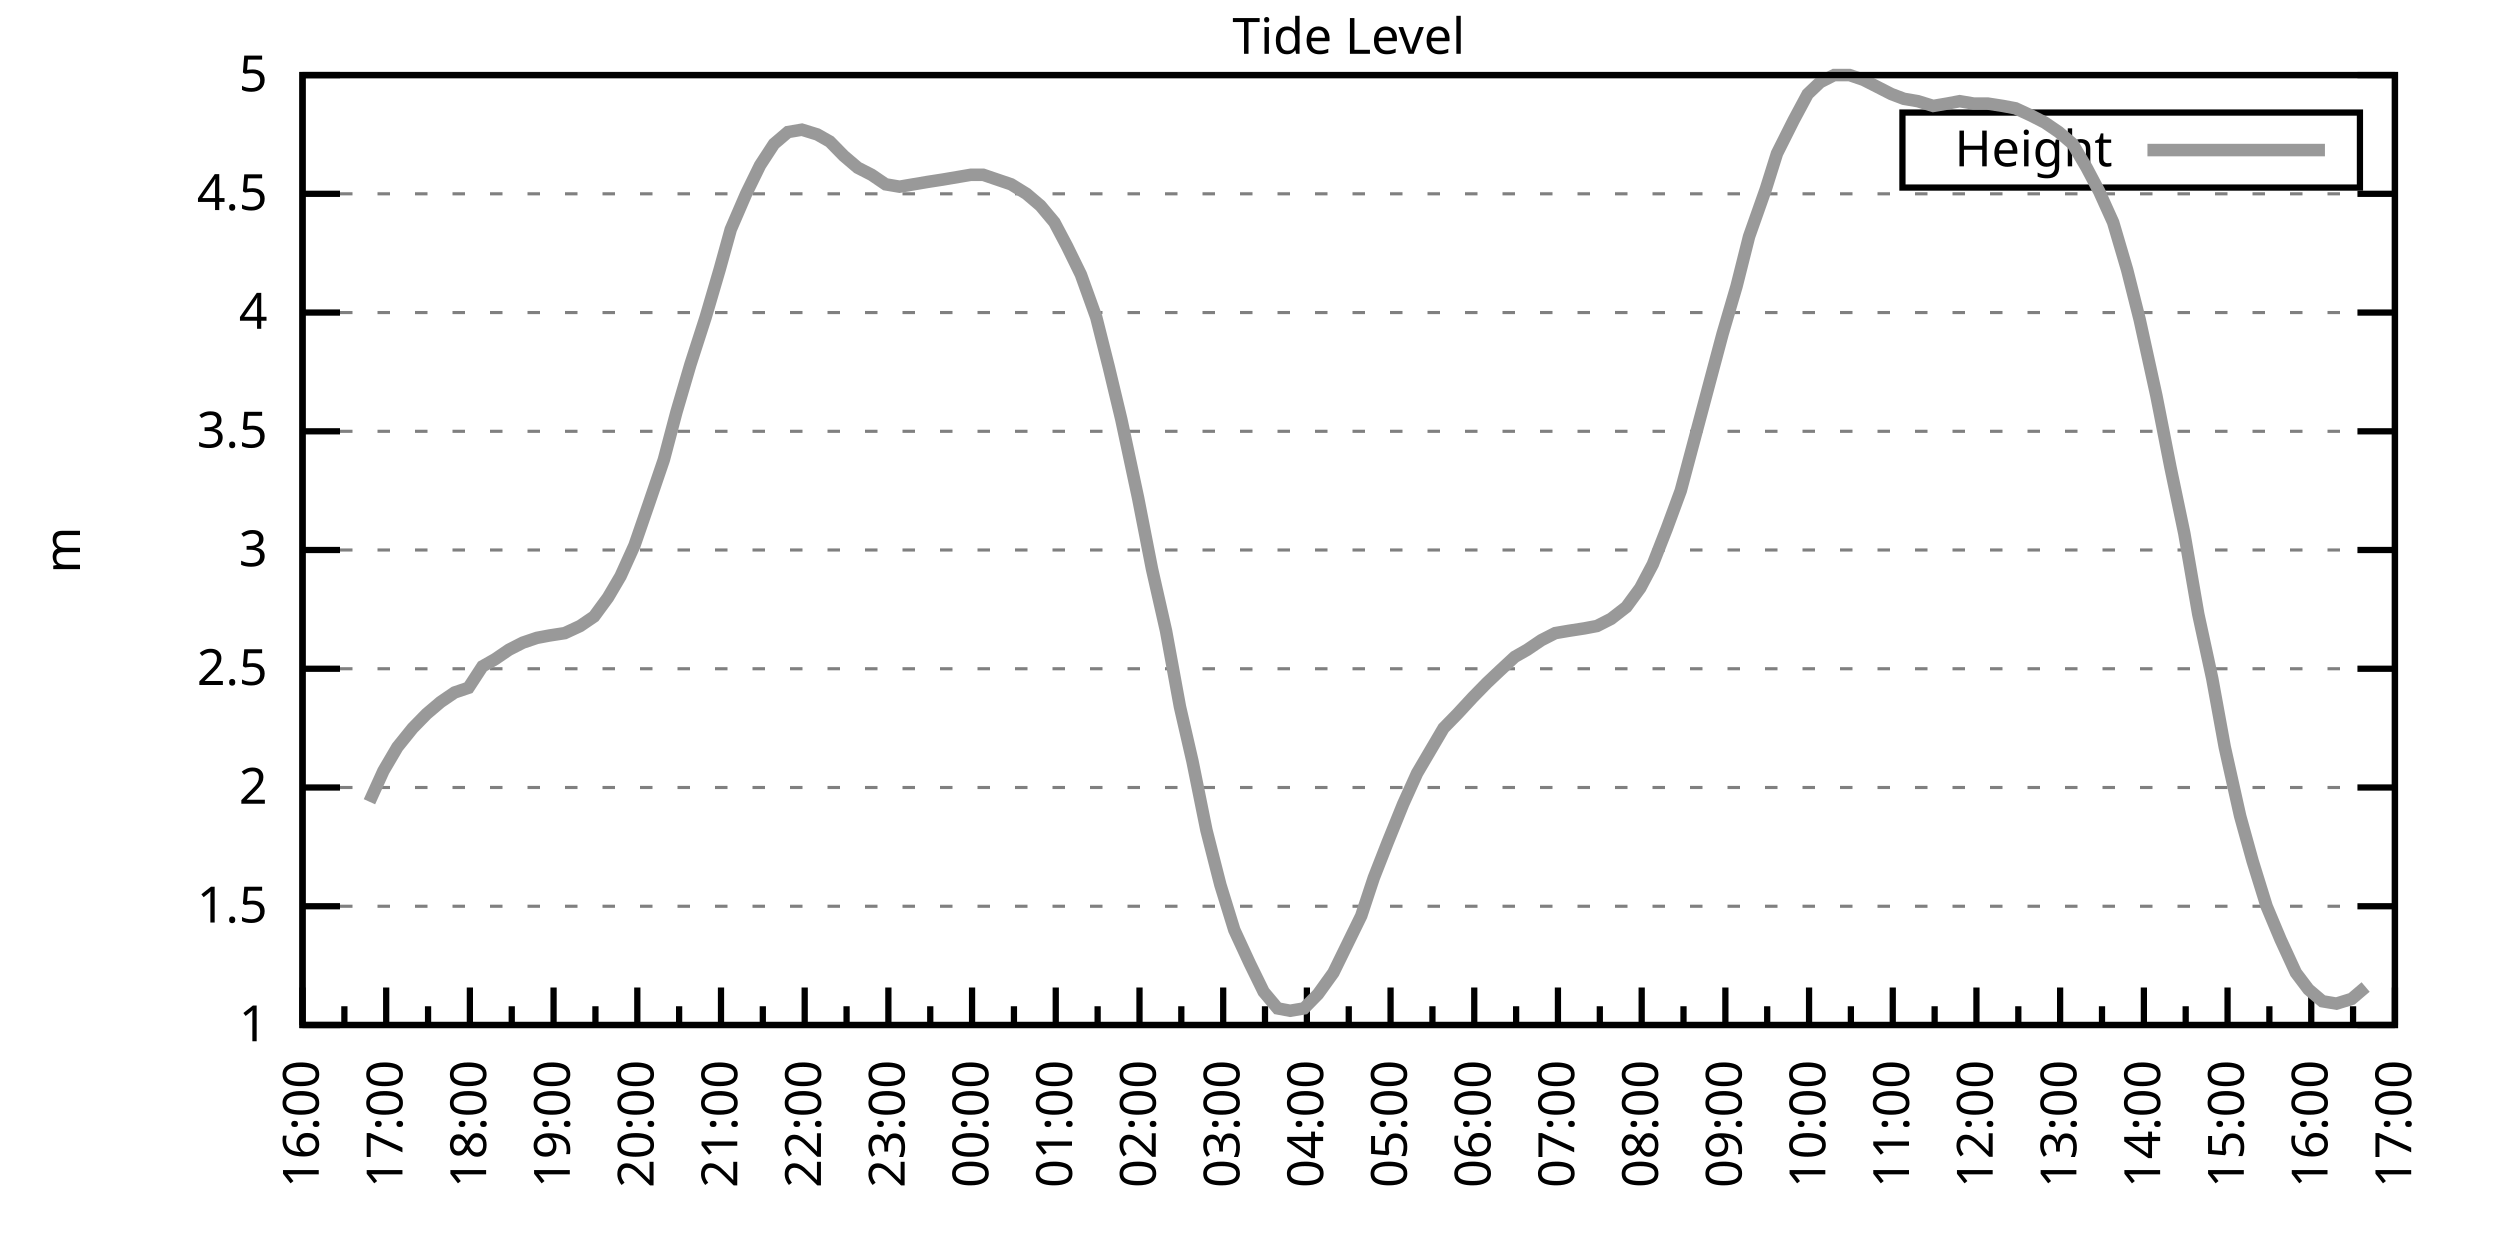
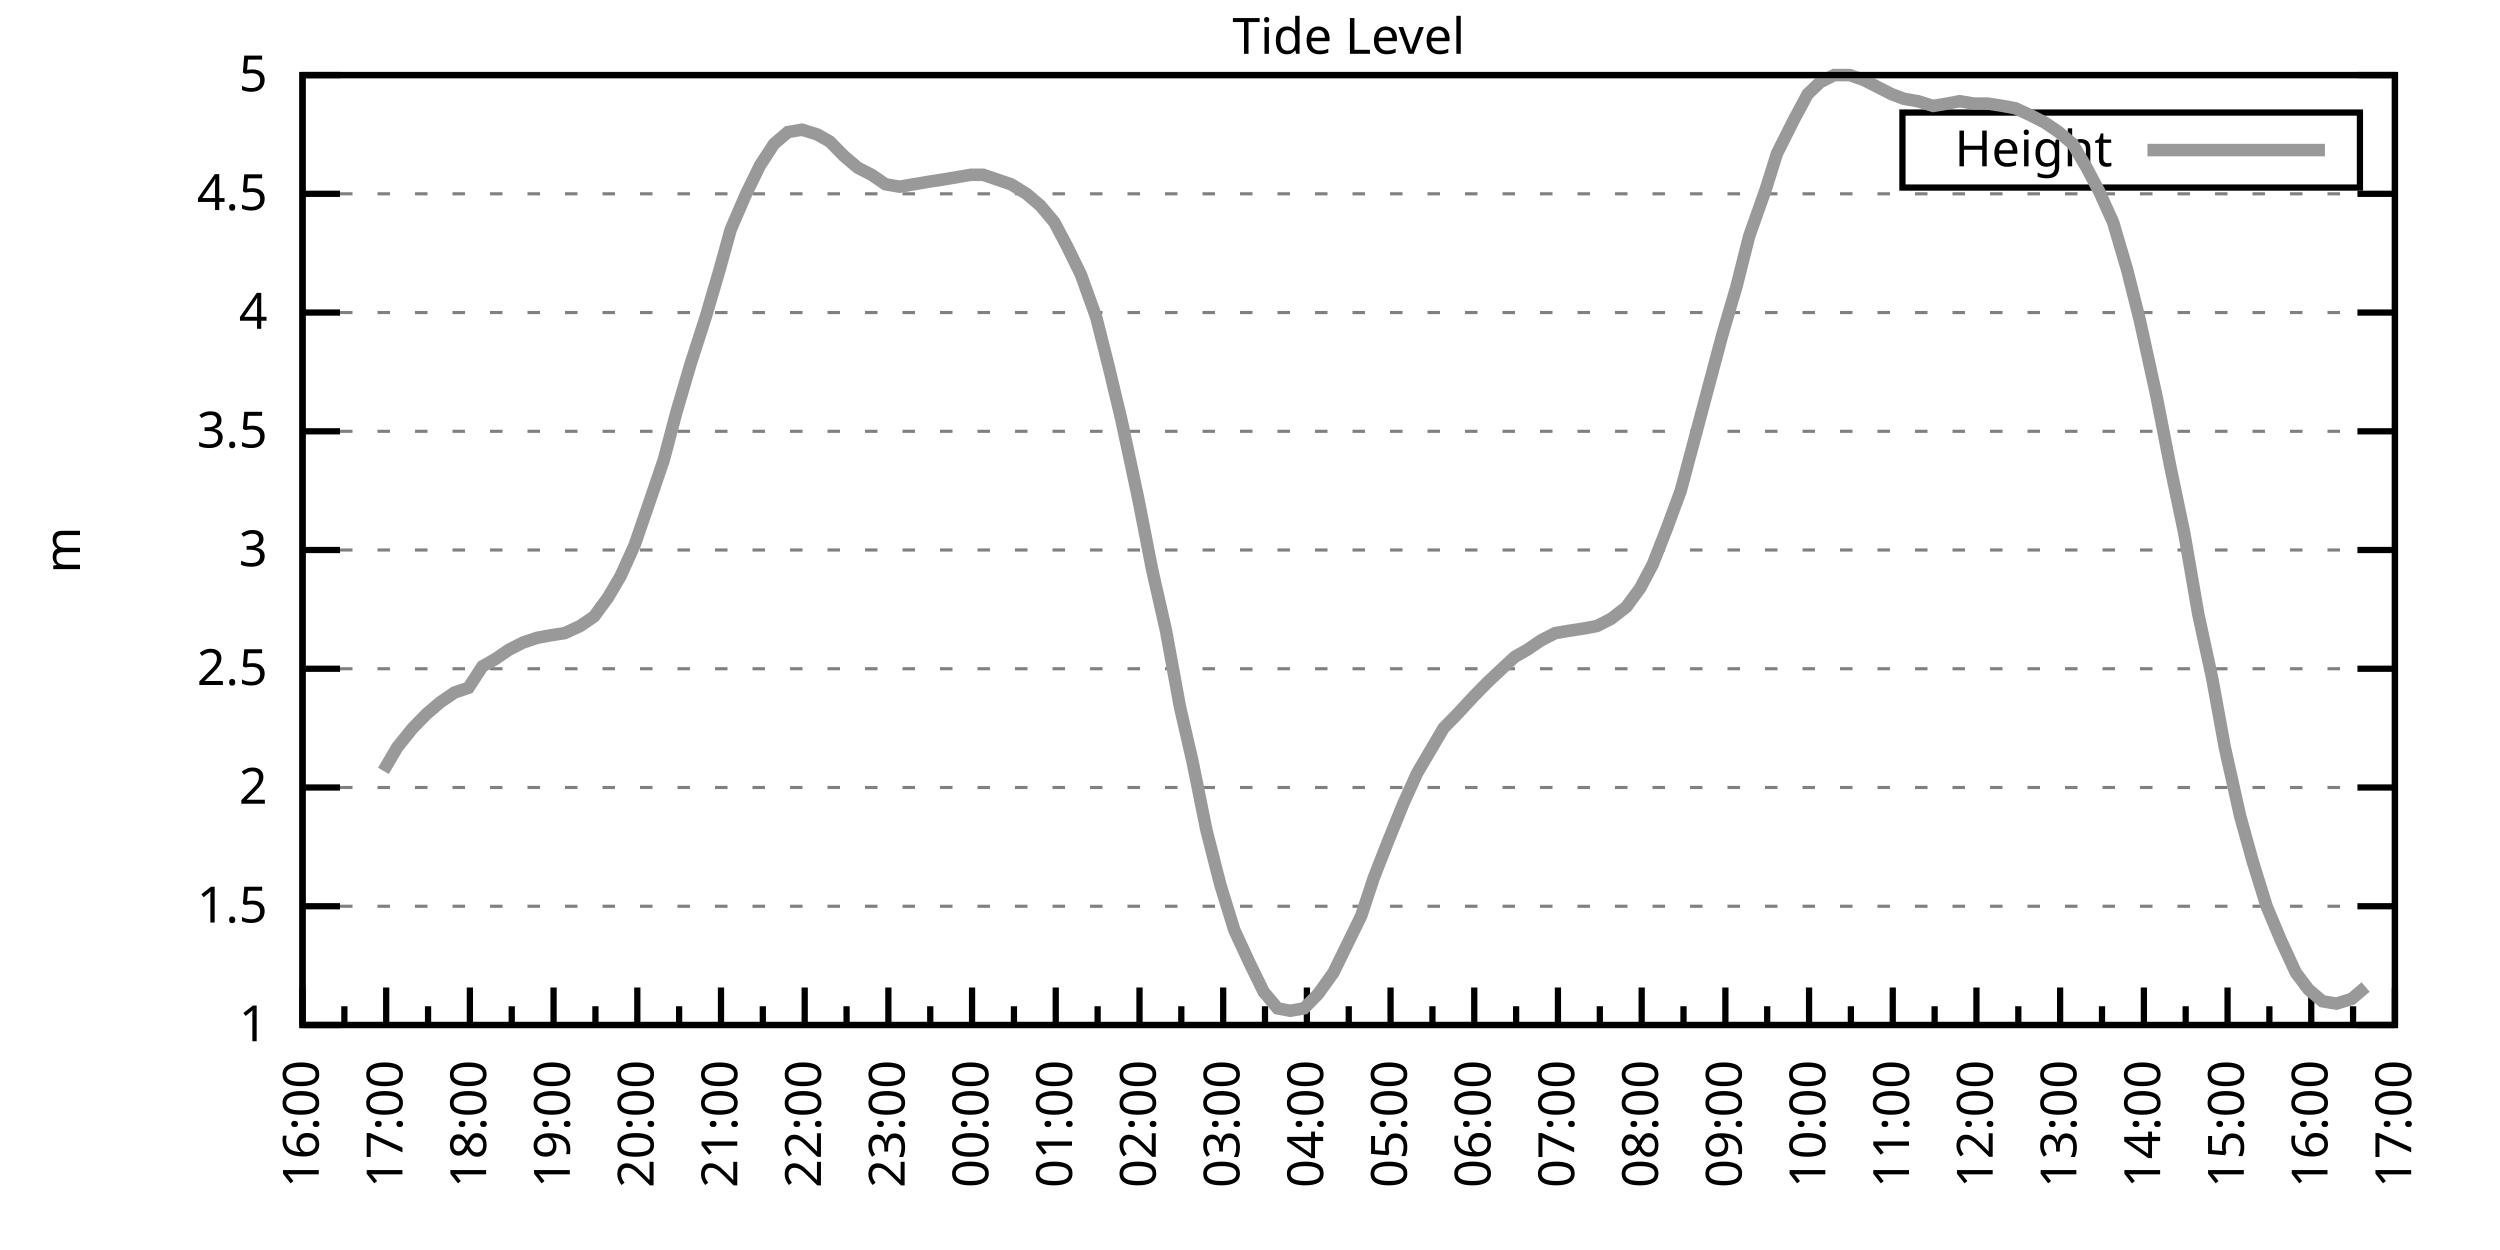
<svg xmlns="http://www.w3.org/2000/svg" xmlns:xlink="http://www.w3.org/1999/xlink" width="400" height="200" viewBox="0 0 400 200">
  <g id="gnuplot_canvas">
    <rect x="0" y="0" width="400" height="200" fill="none" />
    <defs>
      <circle id="gpDot" r="0.5" stroke-width="0.5" stroke="currentColor" />
      <path id="gpPt0" stroke-width="0.333" stroke="currentColor" d="M-1,0 h2 M0,-1 v2" />
      <path id="gpPt1" stroke-width="0.333" stroke="currentColor" d="M-1,-1 L1,1 M1,-1 L-1,1" />
      <path id="gpPt2" stroke-width="0.333" stroke="currentColor" d="M-1,0 L1,0 M0,-1 L0,1 M-1,-1 L1,1 M-1,1 L1,-1" />
      <rect id="gpPt3" stroke-width="0.333" stroke="currentColor" x="-1" y="-1" width="2" height="2" />
      <rect id="gpPt4" stroke-width="0.333" stroke="currentColor" fill="currentColor" x="-1" y="-1" width="2" height="2" />
      <circle id="gpPt5" stroke-width="0.333" stroke="currentColor" cx="0" cy="0" r="1" />
      <use xlink:href="#gpPt5" id="gpPt6" fill="currentColor" stroke="none" />
      <path id="gpPt7" stroke-width="0.333" stroke="currentColor" d="M0,-1.33 L-1.33,0.67 L1.33,0.67 z" />
      <use xlink:href="#gpPt7" id="gpPt8" fill="currentColor" stroke="none" />
      <use xlink:href="#gpPt7" id="gpPt9" stroke="currentColor" transform="rotate(180)" />
      <use xlink:href="#gpPt9" id="gpPt10" fill="currentColor" stroke="none" />
      <use xlink:href="#gpPt3" id="gpPt11" stroke="currentColor" transform="rotate(45)" />
      <use xlink:href="#gpPt11" id="gpPt12" fill="currentColor" stroke="none" />
      <path id="gpPt13" stroke-width="0.333" stroke="currentColor" d="M0,1.330 L1.265,0.411 L0.782,-1.067 L-0.782,-1.076 L-1.265,0.411 z" />
      <use xlink:href="#gpPt13" id="gpPt14" fill="currentColor" stroke="none" />
      <filter id="textbox" filterUnits="objectBoundingBox" x="0" y="0" height="1" width="1">
        <feFlood flood-color="white" flood-opacity="1" result="bgnd" />
        <feComposite in="SourceGraphic" in2="bgnd" operator="atop" />
      </filter>
      <filter id="greybox" filterUnits="objectBoundingBox" x="0" y="0" height="1" width="1">
        <feFlood flood-color="lightgrey" flood-opacity="1" result="grey" />
        <feComposite in="SourceGraphic" in2="grey" operator="atop" />
      </filter>
    </defs>
    <g fill="none" color="white" stroke="currentColor" stroke-width="1.00" stroke-linecap="butt" stroke-linejoin="miter">
</g>
    <g fill="none" color="black" stroke="currentColor" stroke-width="1.00" stroke-linecap="butt" stroke-linejoin="miter">
      <g stroke="none" shape-rendering="crispEdges">
        <polygon fill="rgb(255, 255, 255)" points="48.40,164.00 383.18,164.00 383.18,12.02 48.40,12.02 " />
      </g>
    </g>
    <g fill="none" color="black" stroke="currentColor" stroke-width="1.00" stroke-linecap="butt" stroke-linejoin="miter">
</g>
    <g fill="none" color="black" stroke="black" stroke-width="0.50" stroke-linecap="butt" stroke-linejoin="miter">
</g>
    <g fill="none" color="gray" stroke="currentColor" stroke-width="0.50" stroke-linecap="butt" stroke-linejoin="miter">
      <path stroke="gray" stroke-dasharray="2,4" class="gridline" d="M48.40,164.00 L383.19,164.00  " />
    </g>
    <g fill="none" color="gray" stroke="gray" stroke-width="1.00" stroke-linecap="butt" stroke-linejoin="miter">
</g>
    <g fill="none" color="black" stroke="currentColor" stroke-width="1.00" stroke-linecap="butt" stroke-linejoin="miter">
      <path stroke="black" d="M48.40,164.00 L54.40,164.00 M383.19,164.00 L377.19,164.00  " />
      <g transform="translate(42.80,166.60)" stroke="none" fill="black" font-family="Sans" font-size="8.00" text-anchor="end">
        <text>
          <tspan font-family="Sans"> 1</tspan>
        </text>
      </g>
    </g>
    <g fill="none" color="black" stroke="currentColor" stroke-width="1.00" stroke-linecap="butt" stroke-linejoin="miter">
</g>
    <g fill="none" color="black" stroke="black" stroke-width="0.50" stroke-linecap="butt" stroke-linejoin="miter">
</g>
    <g fill="none" color="gray" stroke="currentColor" stroke-width="0.50" stroke-linecap="butt" stroke-linejoin="miter">
      <path stroke="gray" stroke-dasharray="2,4" class="gridline" d="M48.40,145.00 L383.19,145.00  " />
    </g>
    <g fill="none" color="gray" stroke="gray" stroke-width="1.00" stroke-linecap="butt" stroke-linejoin="miter">
</g>
    <g fill="none" color="black" stroke="currentColor" stroke-width="1.00" stroke-linecap="butt" stroke-linejoin="miter">
      <path stroke="black" d="M48.40,145.00 L54.40,145.00 M383.19,145.00 L377.19,145.00  " />
      <g transform="translate(42.80,147.60)" stroke="none" fill="black" font-family="Sans" font-size="8.00" text-anchor="end">
        <text>
          <tspan font-family="Sans"> 1.5</tspan>
        </text>
      </g>
    </g>
    <g fill="none" color="black" stroke="currentColor" stroke-width="1.00" stroke-linecap="butt" stroke-linejoin="miter">
</g>
    <g fill="none" color="black" stroke="black" stroke-width="0.50" stroke-linecap="butt" stroke-linejoin="miter">
</g>
    <g fill="none" color="gray" stroke="currentColor" stroke-width="0.50" stroke-linecap="butt" stroke-linejoin="miter">
      <path stroke="gray" stroke-dasharray="2,4" class="gridline" d="M48.40,126.00 L383.19,126.00  " />
    </g>
    <g fill="none" color="gray" stroke="gray" stroke-width="1.00" stroke-linecap="butt" stroke-linejoin="miter">
</g>
    <g fill="none" color="black" stroke="currentColor" stroke-width="1.00" stroke-linecap="butt" stroke-linejoin="miter">
      <path stroke="black" d="M48.40,126.00 L54.40,126.00 M383.19,126.00 L377.19,126.00  " />
      <g transform="translate(42.80,128.60)" stroke="none" fill="black" font-family="Sans" font-size="8.00" text-anchor="end">
        <text>
          <tspan font-family="Sans"> 2</tspan>
        </text>
      </g>
    </g>
    <g fill="none" color="black" stroke="currentColor" stroke-width="1.00" stroke-linecap="butt" stroke-linejoin="miter">
</g>
    <g fill="none" color="black" stroke="black" stroke-width="0.50" stroke-linecap="butt" stroke-linejoin="miter">
</g>
    <g fill="none" color="gray" stroke="currentColor" stroke-width="0.50" stroke-linecap="butt" stroke-linejoin="miter">
      <path stroke="gray" stroke-dasharray="2,4" class="gridline" d="M48.40,107.00 L383.19,107.00  " />
    </g>
    <g fill="none" color="gray" stroke="gray" stroke-width="1.00" stroke-linecap="butt" stroke-linejoin="miter">
</g>
    <g fill="none" color="black" stroke="currentColor" stroke-width="1.00" stroke-linecap="butt" stroke-linejoin="miter">
      <path stroke="black" d="M48.40,107.00 L54.40,107.00 M383.19,107.00 L377.19,107.00  " />
      <g transform="translate(42.80,109.60)" stroke="none" fill="black" font-family="Sans" font-size="8.00" text-anchor="end">
        <text>
          <tspan font-family="Sans"> 2.5</tspan>
        </text>
      </g>
    </g>
    <g fill="none" color="black" stroke="currentColor" stroke-width="1.00" stroke-linecap="butt" stroke-linejoin="miter">
</g>
    <g fill="none" color="black" stroke="black" stroke-width="0.50" stroke-linecap="butt" stroke-linejoin="miter">
</g>
    <g fill="none" color="gray" stroke="currentColor" stroke-width="0.50" stroke-linecap="butt" stroke-linejoin="miter">
      <path stroke="gray" stroke-dasharray="2,4" class="gridline" d="M48.40,88.00 L383.19,88.00  " />
    </g>
    <g fill="none" color="gray" stroke="gray" stroke-width="1.00" stroke-linecap="butt" stroke-linejoin="miter">
</g>
    <g fill="none" color="black" stroke="currentColor" stroke-width="1.00" stroke-linecap="butt" stroke-linejoin="miter">
      <path stroke="black" d="M48.40,88.00 L54.40,88.00 M383.19,88.00 L377.19,88.00  " />
      <g transform="translate(42.80,90.60)" stroke="none" fill="black" font-family="Sans" font-size="8.00" text-anchor="end">
        <text>
          <tspan font-family="Sans"> 3</tspan>
        </text>
      </g>
    </g>
    <g fill="none" color="black" stroke="currentColor" stroke-width="1.00" stroke-linecap="butt" stroke-linejoin="miter">
</g>
    <g fill="none" color="black" stroke="black" stroke-width="0.50" stroke-linecap="butt" stroke-linejoin="miter">
</g>
    <g fill="none" color="gray" stroke="currentColor" stroke-width="0.50" stroke-linecap="butt" stroke-linejoin="miter">
      <path stroke="gray" stroke-dasharray="2,4" class="gridline" d="M48.40,69.01 L383.19,69.01  " />
    </g>
    <g fill="none" color="gray" stroke="gray" stroke-width="1.00" stroke-linecap="butt" stroke-linejoin="miter">
</g>
    <g fill="none" color="black" stroke="currentColor" stroke-width="1.00" stroke-linecap="butt" stroke-linejoin="miter">
      <path stroke="black" d="M48.40,69.01 L54.40,69.01 M383.19,69.01 L377.19,69.01  " />
      <g transform="translate(42.80,71.61)" stroke="none" fill="black" font-family="Sans" font-size="8.00" text-anchor="end">
        <text>
          <tspan font-family="Sans"> 3.5</tspan>
        </text>
      </g>
    </g>
    <g fill="none" color="black" stroke="currentColor" stroke-width="1.00" stroke-linecap="butt" stroke-linejoin="miter">
</g>
    <g fill="none" color="black" stroke="black" stroke-width="0.50" stroke-linecap="butt" stroke-linejoin="miter">
</g>
    <g fill="none" color="gray" stroke="currentColor" stroke-width="0.50" stroke-linecap="butt" stroke-linejoin="miter">
      <path stroke="gray" stroke-dasharray="2,4" class="gridline" d="M48.40,50.01 L383.19,50.01  " />
    </g>
    <g fill="none" color="gray" stroke="gray" stroke-width="1.00" stroke-linecap="butt" stroke-linejoin="miter">
</g>
    <g fill="none" color="black" stroke="currentColor" stroke-width="1.00" stroke-linecap="butt" stroke-linejoin="miter">
      <path stroke="black" d="M48.40,50.01 L54.40,50.01 M383.19,50.01 L377.19,50.01  " />
      <g transform="translate(42.80,52.61)" stroke="none" fill="black" font-family="Sans" font-size="8.00" text-anchor="end">
        <text>
          <tspan font-family="Sans"> 4</tspan>
        </text>
      </g>
    </g>
    <g fill="none" color="black" stroke="currentColor" stroke-width="1.00" stroke-linecap="butt" stroke-linejoin="miter">
</g>
    <g fill="none" color="black" stroke="black" stroke-width="0.50" stroke-linecap="butt" stroke-linejoin="miter">
</g>
    <g fill="none" color="gray" stroke="currentColor" stroke-width="0.50" stroke-linecap="butt" stroke-linejoin="miter">
      <path stroke="gray" stroke-dasharray="2,4" class="gridline" d="M48.40,31.01 L383.19,31.01  " />
    </g>
    <g fill="none" color="gray" stroke="gray" stroke-width="1.00" stroke-linecap="butt" stroke-linejoin="miter">
</g>
    <g fill="none" color="black" stroke="currentColor" stroke-width="1.00" stroke-linecap="butt" stroke-linejoin="miter">
      <path stroke="black" d="M48.40,31.01 L54.40,31.01 M383.19,31.01 L377.19,31.01  " />
      <g transform="translate(42.80,33.61)" stroke="none" fill="black" font-family="Sans" font-size="8.00" text-anchor="end">
        <text>
          <tspan font-family="Sans"> 4.5</tspan>
        </text>
      </g>
    </g>
    <g fill="none" color="black" stroke="currentColor" stroke-width="1.00" stroke-linecap="butt" stroke-linejoin="miter">
</g>
    <g fill="none" color="black" stroke="black" stroke-width="0.50" stroke-linecap="butt" stroke-linejoin="miter">
</g>
    <g fill="none" color="gray" stroke="currentColor" stroke-width="0.50" stroke-linecap="butt" stroke-linejoin="miter">
      <path stroke="gray" stroke-dasharray="2,4" class="gridline" d="M48.40,12.01 L383.19,12.01  " />
    </g>
    <g fill="none" color="gray" stroke="gray" stroke-width="1.00" stroke-linecap="butt" stroke-linejoin="miter">
</g>
    <g fill="none" color="black" stroke="currentColor" stroke-width="1.00" stroke-linecap="butt" stroke-linejoin="miter">
      <path stroke="black" d="M48.40,12.01 L54.40,12.01 M383.19,12.01 L377.19,12.01  " />
      <g transform="translate(42.80,14.61)" stroke="none" fill="black" font-family="Sans" font-size="8.00" text-anchor="end">
        <text>
          <tspan font-family="Sans"> 5</tspan>
        </text>
      </g>
    </g>
    <g fill="none" color="black" stroke="currentColor" stroke-width="1.00" stroke-linecap="butt" stroke-linejoin="miter">
      <path stroke="black" d="M48.40,164.00 L48.40,158.00  " />
      <g transform="translate(51.00,169.60) rotate(270)" stroke="none" fill="black" font-family="Sans" font-size="8.00" text-anchor="end">
        <text>
          <tspan font-family="Sans">16:00</tspan>
        </text>
      </g>
    </g>
    <g fill="none" color="black" stroke="currentColor" stroke-width="1.00" stroke-linecap="butt" stroke-linejoin="miter">
      <path stroke="black" d="M55.10,164.00 L55.10,161.00 M61.79,164.00 L61.79,158.00  " />
      <g transform="translate(64.39,169.60) rotate(270)" stroke="none" fill="black" font-family="Sans" font-size="8.00" text-anchor="end">
        <text>
          <tspan font-family="Sans">17:00</tspan>
        </text>
      </g>
    </g>
    <g fill="none" color="black" stroke="currentColor" stroke-width="1.00" stroke-linecap="butt" stroke-linejoin="miter">
      <path stroke="black" d="M68.49,164.00 L68.49,161.00 M75.18,164.00 L75.18,158.00  " />
      <g transform="translate(77.78,169.60) rotate(270)" stroke="none" fill="black" font-family="Sans" font-size="8.00" text-anchor="end">
        <text>
          <tspan font-family="Sans">18:00</tspan>
        </text>
      </g>
    </g>
    <g fill="none" color="black" stroke="currentColor" stroke-width="1.00" stroke-linecap="butt" stroke-linejoin="miter">
      <path stroke="black" d="M81.88,164.00 L81.88,161.00 M88.57,164.00 L88.57,158.00  " />
      <g transform="translate(91.17,169.60) rotate(270)" stroke="none" fill="black" font-family="Sans" font-size="8.00" text-anchor="end">
        <text>
          <tspan font-family="Sans">19:00</tspan>
        </text>
      </g>
    </g>
    <g fill="none" color="black" stroke="currentColor" stroke-width="1.00" stroke-linecap="butt" stroke-linejoin="miter">
      <path stroke="black" d="M95.27,164.00 L95.27,161.00 M101.97,164.00 L101.97,158.00  " />
      <g transform="translate(104.57,169.60) rotate(270)" stroke="none" fill="black" font-family="Sans" font-size="8.00" text-anchor="end">
        <text>
          <tspan font-family="Sans">20:00</tspan>
        </text>
      </g>
    </g>
    <g fill="none" color="black" stroke="currentColor" stroke-width="1.00" stroke-linecap="butt" stroke-linejoin="miter">
      <path stroke="black" d="M108.66,164.00 L108.66,161.00 M115.36,164.00 L115.36,158.00  " />
      <g transform="translate(117.96,169.60) rotate(270)" stroke="none" fill="black" font-family="Sans" font-size="8.00" text-anchor="end">
        <text>
          <tspan font-family="Sans">21:00</tspan>
        </text>
      </g>
    </g>
    <g fill="none" color="black" stroke="currentColor" stroke-width="1.00" stroke-linecap="butt" stroke-linejoin="miter">
      <path stroke="black" d="M122.05,164.00 L122.05,161.00 M128.75,164.00 L128.75,158.00  " />
      <g transform="translate(131.35,169.60) rotate(270)" stroke="none" fill="black" font-family="Sans" font-size="8.00" text-anchor="end">
        <text>
          <tspan font-family="Sans">22:00</tspan>
        </text>
      </g>
    </g>
    <g fill="none" color="black" stroke="currentColor" stroke-width="1.00" stroke-linecap="butt" stroke-linejoin="miter">
      <path stroke="black" d="M135.45,164.00 L135.45,161.00 M142.14,164.00 L142.14,158.00  " />
      <g transform="translate(144.74,169.60) rotate(270)" stroke="none" fill="black" font-family="Sans" font-size="8.00" text-anchor="end">
        <text>
          <tspan font-family="Sans">23:00</tspan>
        </text>
      </g>
    </g>
    <g fill="none" color="black" stroke="currentColor" stroke-width="1.00" stroke-linecap="butt" stroke-linejoin="miter">
      <path stroke="black" d="M148.84,164.00 L148.84,161.00 M155.53,164.00 L155.53,158.00  " />
      <g transform="translate(158.13,169.60) rotate(270)" stroke="none" fill="black" font-family="Sans" font-size="8.00" text-anchor="end">
        <text>
          <tspan font-family="Sans">00:00</tspan>
        </text>
      </g>
    </g>
    <g fill="none" color="black" stroke="currentColor" stroke-width="1.00" stroke-linecap="butt" stroke-linejoin="miter">
      <path stroke="black" d="M162.23,164.00 L162.23,161.00 M168.92,164.00 L168.92,158.00  " />
      <g transform="translate(171.52,169.60) rotate(270)" stroke="none" fill="black" font-family="Sans" font-size="8.00" text-anchor="end">
        <text>
          <tspan font-family="Sans">01:00</tspan>
        </text>
      </g>
    </g>
    <g fill="none" color="black" stroke="currentColor" stroke-width="1.00" stroke-linecap="butt" stroke-linejoin="miter">
      <path stroke="black" d="M175.62,164.00 L175.62,161.00 M182.32,164.00 L182.32,158.00  " />
      <g transform="translate(184.92,169.60) rotate(270)" stroke="none" fill="black" font-family="Sans" font-size="8.00" text-anchor="end">
        <text>
          <tspan font-family="Sans">02:00</tspan>
        </text>
      </g>
    </g>
    <g fill="none" color="black" stroke="currentColor" stroke-width="1.00" stroke-linecap="butt" stroke-linejoin="miter">
      <path stroke="black" d="M189.01,164.00 L189.01,161.00 M195.71,164.00 L195.71,158.00  " />
      <g transform="translate(198.31,169.60) rotate(270)" stroke="none" fill="black" font-family="Sans" font-size="8.00" text-anchor="end">
        <text>
          <tspan font-family="Sans">03:00</tspan>
        </text>
      </g>
    </g>
    <g fill="none" color="black" stroke="currentColor" stroke-width="1.00" stroke-linecap="butt" stroke-linejoin="miter">
      <path stroke="black" d="M202.40,164.00 L202.40,161.00 M209.10,164.00 L209.10,158.00  " />
      <g transform="translate(211.70,169.60) rotate(270)" stroke="none" fill="black" font-family="Sans" font-size="8.00" text-anchor="end">
        <text>
          <tspan font-family="Sans">04:00</tspan>
        </text>
      </g>
    </g>
    <g fill="none" color="black" stroke="currentColor" stroke-width="1.00" stroke-linecap="butt" stroke-linejoin="miter">
      <path stroke="black" d="M215.80,164.00 L215.80,161.00 M222.49,164.00 L222.49,158.00  " />
      <g transform="translate(225.09,169.60) rotate(270)" stroke="none" fill="black" font-family="Sans" font-size="8.00" text-anchor="end">
        <text>
          <tspan font-family="Sans">05:00</tspan>
        </text>
      </g>
    </g>
    <g fill="none" color="black" stroke="currentColor" stroke-width="1.00" stroke-linecap="butt" stroke-linejoin="miter">
      <path stroke="black" d="M229.19,164.00 L229.19,161.00 M235.88,164.00 L235.88,158.00  " />
      <g transform="translate(238.48,169.60) rotate(270)" stroke="none" fill="black" font-family="Sans" font-size="8.00" text-anchor="end">
        <text>
          <tspan font-family="Sans">06:00</tspan>
        </text>
      </g>
    </g>
    <g fill="none" color="black" stroke="currentColor" stroke-width="1.00" stroke-linecap="butt" stroke-linejoin="miter">
      <path stroke="black" d="M242.58,164.00 L242.58,161.00 M249.27,164.00 L249.27,158.00  " />
      <g transform="translate(251.87,169.60) rotate(270)" stroke="none" fill="black" font-family="Sans" font-size="8.00" text-anchor="end">
        <text>
          <tspan font-family="Sans">07:00</tspan>
        </text>
      </g>
    </g>
    <g fill="none" color="black" stroke="currentColor" stroke-width="1.00" stroke-linecap="butt" stroke-linejoin="miter">
      <path stroke="black" d="M255.97,164.00 L255.97,161.00 M262.67,164.00 L262.67,158.00  " />
      <g transform="translate(265.27,169.60) rotate(270)" stroke="none" fill="black" font-family="Sans" font-size="8.00" text-anchor="end">
        <text>
          <tspan font-family="Sans">08:00</tspan>
        </text>
      </g>
    </g>
    <g fill="none" color="black" stroke="currentColor" stroke-width="1.00" stroke-linecap="butt" stroke-linejoin="miter">
      <path stroke="black" d="M269.36,164.00 L269.36,161.00 M276.06,164.00 L276.06,158.00  " />
      <g transform="translate(278.66,169.60) rotate(270)" stroke="none" fill="black" font-family="Sans" font-size="8.00" text-anchor="end">
        <text>
          <tspan font-family="Sans">09:00</tspan>
        </text>
      </g>
    </g>
    <g fill="none" color="black" stroke="currentColor" stroke-width="1.00" stroke-linecap="butt" stroke-linejoin="miter">
      <path stroke="black" d="M282.75,164.00 L282.75,161.00 M289.45,164.00 L289.45,158.00  " />
      <g transform="translate(292.05,169.60) rotate(270)" stroke="none" fill="black" font-family="Sans" font-size="8.00" text-anchor="end">
        <text>
          <tspan font-family="Sans">10:00</tspan>
        </text>
      </g>
    </g>
    <g fill="none" color="black" stroke="currentColor" stroke-width="1.00" stroke-linecap="butt" stroke-linejoin="miter">
      <path stroke="black" d="M296.14,164.00 L296.14,161.00 M302.84,164.00 L302.84,158.00  " />
      <g transform="translate(305.44,169.60) rotate(270)" stroke="none" fill="black" font-family="Sans" font-size="8.00" text-anchor="end">
        <text>
          <tspan font-family="Sans">11:00</tspan>
        </text>
      </g>
    </g>
    <g fill="none" color="black" stroke="currentColor" stroke-width="1.00" stroke-linecap="butt" stroke-linejoin="miter">
      <path stroke="black" d="M309.54,164.00 L309.54,161.00 M316.23,164.00 L316.23,158.00  " />
      <g transform="translate(318.83,169.60) rotate(270)" stroke="none" fill="black" font-family="Sans" font-size="8.00" text-anchor="end">
        <text>
          <tspan font-family="Sans">12:00</tspan>
        </text>
      </g>
    </g>
    <g fill="none" color="black" stroke="currentColor" stroke-width="1.00" stroke-linecap="butt" stroke-linejoin="miter">
      <path stroke="black" d="M322.93,164.00 L322.93,161.00 M329.62,164.00 L329.62,158.00  " />
      <g transform="translate(332.22,169.60) rotate(270)" stroke="none" fill="black" font-family="Sans" font-size="8.00" text-anchor="end">
        <text>
          <tspan font-family="Sans">13:00</tspan>
        </text>
      </g>
    </g>
    <g fill="none" color="black" stroke="currentColor" stroke-width="1.00" stroke-linecap="butt" stroke-linejoin="miter">
      <path stroke="black" d="M336.32,164.00 L336.32,161.00 M343.02,164.00 L343.02,158.00  " />
      <g transform="translate(345.62,169.60) rotate(270)" stroke="none" fill="black" font-family="Sans" font-size="8.00" text-anchor="end">
        <text>
          <tspan font-family="Sans">14:00</tspan>
        </text>
      </g>
    </g>
    <g fill="none" color="black" stroke="currentColor" stroke-width="1.00" stroke-linecap="butt" stroke-linejoin="miter">
      <path stroke="black" d="M349.71,164.00 L349.71,161.00 M356.41,164.00 L356.41,158.00  " />
      <g transform="translate(359.01,169.60) rotate(270)" stroke="none" fill="black" font-family="Sans" font-size="8.00" text-anchor="end">
        <text>
          <tspan font-family="Sans">15:00</tspan>
        </text>
      </g>
    </g>
    <g fill="none" color="black" stroke="currentColor" stroke-width="1.00" stroke-linecap="butt" stroke-linejoin="miter">
      <path stroke="black" d="M363.10,164.00 L363.10,161.00 M369.80,164.00 L369.80,158.00  " />
      <g transform="translate(372.40,169.60) rotate(270)" stroke="none" fill="black" font-family="Sans" font-size="8.00" text-anchor="end">
        <text>
          <tspan font-family="Sans">16:00</tspan>
        </text>
      </g>
    </g>
    <g fill="none" color="black" stroke="currentColor" stroke-width="1.00" stroke-linecap="butt" stroke-linejoin="miter">
      <path stroke="black" d="M376.49,164.00 L376.49,161.00 M383.19,164.00 L383.19,158.00  " />
      <g transform="translate(385.79,169.60) rotate(270)" stroke="none" fill="black" font-family="Sans" font-size="8.00" text-anchor="end">
        <text>
          <tspan font-family="Sans">17:00</tspan>
        </text>
      </g>
    </g>
    <g fill="none" color="black" stroke="currentColor" stroke-width="1.00" stroke-linecap="butt" stroke-linejoin="miter">
</g>
    <g fill="none" color="black" stroke="currentColor" stroke-width="1.00" stroke-linecap="butt" stroke-linejoin="miter">
      <path stroke="black" d="M48.40,12.01 L48.40,164.00 L383.19,164.00 L383.19,12.01 L48.40,12.01 Z  " />
    </g>
    <g fill="none" color="black" stroke="currentColor" stroke-width="1.00" stroke-linecap="butt" stroke-linejoin="miter">
      <g transform="translate(12.80,88.01) rotate(270)" stroke="none" fill="black" font-family="Sans" font-size="8.00" text-anchor="middle">
        <text>
          <tspan font-family="Sans">m</tspan>
        </text>
      </g>
    </g>
    <g fill="none" color="black" stroke="currentColor" stroke-width="1.00" stroke-linecap="butt" stroke-linejoin="miter">
</g>
    <g fill="none" color="black" stroke="currentColor" stroke-width="1.00" stroke-linecap="butt" stroke-linejoin="miter">
      <path stroke="black" d="M304.39,30.01 L304.39,18.01 L377.59,18.01 L377.59,30.01 L304.39,30.01 Z  " />
    </g>
    <g id="Tide_level_plot_1">
      <g fill="none" color="white" stroke="black" stroke-width="2.00" stroke-linecap="butt" stroke-linejoin="miter">
</g>
      <g fill="none" color="black" stroke="currentColor" stroke-width="2.00" stroke-linecap="butt" stroke-linejoin="miter">
        <g transform="translate(337.99,26.61)" stroke="none" fill="black" font-family="Sans" font-size="8.00" text-anchor="end">
          <text>
            <tspan font-family="Sans">Height</tspan>
          </text>
        </g>
      </g>
      <g fill="none" color="black" stroke="currentColor" stroke-width="2.00" stroke-linecap="butt" stroke-linejoin="miter">
-         <path stroke="rgb(153, 153, 153)" d="M343.59,24.01 L371.99,24.01 M59.11,128.28 L61.35,123.34 L63.58,119.54 L66.03,116.50 L68.26,114.22 L70.50,112.32   L72.73,110.80 L74.96,110.04 L77.19,106.62 L79.20,105.48 L81.43,103.96 L83.66,102.82 L85.90,102.06 L87.91,101.68   L90.36,101.30 L92.82,100.16 L95.05,98.64 L97.28,95.60 L99.29,92.18 L101.52,87.25 L103.75,80.79 L106.21,73.57   L108.22,65.97 L110.45,58.37 L112.90,50.77 L115.13,43.17 L116.92,36.71 L119.38,31.01 L121.61,26.45 L123.84,23.03   L126.07,21.13 L128.30,20.75 L130.76,21.51 L132.77,22.65 L135.00,24.93 L137.23,26.83 L139.46,27.97 L141.69,29.49   L143.93,29.87 L146.16,29.49 L148.39,29.11 L150.85,28.73 L153.08,28.35 L155.31,27.97 L157.32,27.97 L159.55,28.73   L161.78,29.49 L164.24,31.01 L166.47,32.91 L168.70,35.57 L170.71,39.37 L172.94,43.93 L175.40,50.77 L177.41,58.75   L179.41,67.11 L182.09,79.65 L184.32,91.04 L186.56,100.92 L188.79,113.08 L190.80,121.82 L193.03,132.84 L195.26,141.58   L197.49,148.80 L199.95,154.12 L202.18,158.68 L204.41,161.34 L206.42,161.72 L208.65,161.34 L210.88,159.06 L213.34,155.64   L215.57,151.08 L217.80,146.52 L219.81,140.44 L222.04,134.74 L224.50,128.66 L226.73,123.72 L228.96,119.92 L230.97,116.50   L233.20,114.22 L235.66,111.56 L237.89,109.28 L239.90,107.38 L242.36,105.10 L244.36,103.96 L246.60,102.44 L248.83,101.30   L251.06,100.92 L253.51,100.54 L255.52,100.16 L257.76,99.02 L260.21,97.12 L262.44,94.08 L264.45,90.28 L266.68,84.59   L268.92,78.51 L271.15,70.15 L273.38,61.79 L275.61,53.43 L277.84,45.83 L279.85,37.85 L282.53,30.25 L284.32,24.55   L286.99,19.23 L289.23,15.05 L291.23,13.15 L293.47,12.01 L295.92,12.01 L298.15,12.77 L300.39,13.91 L302.62,15.05   L304.63,15.81 L306.86,16.19 L309.31,16.95 L311.54,16.57 L313.55,16.19 L315.79,16.57 L318.02,16.57 L320.47,16.95   L322.48,17.33 L324.94,18.47 L327.17,19.61 L329.40,21.13 L331.63,23.03 L333.86,26.83 L335.87,30.63 L338.10,35.57   L340.34,43.17 L342.35,51.15 L345.02,63.31 L347.26,74.71 L349.49,85.35 L351.72,98.26 L353.95,108.52 L355.96,119.54   L358.42,130.56 L360.42,137.78 L362.66,145.00 L364.89,150.32 L367.34,155.64 L369.35,158.30 L371.58,160.20 L373.82,160.58   L376.27,159.82 L378.50,157.92  " />
+         <path stroke="rgb(153, 153, 153)" d="M343.59,24.01 L371.99,24.01 M61.35,123.34 L63.58,119.54 L66.03,116.50 L68.26,114.22 L70.50,112.32 L72.73,110.80   L74.96,110.04 L77.19,106.62 L79.20,105.48 L81.43,103.96 L83.66,102.82 L85.90,102.06 L87.91,101.68 L90.36,101.30   L92.82,100.16 L95.05,98.64 L97.28,95.60 L99.29,92.18 L101.52,87.25 L103.75,80.79 L106.21,73.57 L108.22,65.97   L110.45,58.37 L112.90,50.77 L115.13,43.17 L116.92,36.71 L119.38,31.01 L121.61,26.45 L123.84,23.03 L126.07,21.13   L128.30,20.75 L130.76,21.51 L132.77,22.65 L135.00,24.93 L137.23,26.83 L139.46,27.97 L141.69,29.49 L143.93,29.87   L146.16,29.49 L148.39,29.11 L150.85,28.73 L153.08,28.35 L155.31,27.97 L157.32,27.97 L159.55,28.73 L161.78,29.49   L164.24,31.01 L166.47,32.91 L168.70,35.57 L170.71,39.37 L172.94,43.93 L175.40,50.77 L177.41,58.75 L179.41,67.11   L182.09,79.65 L184.32,91.04 L186.56,100.92 L188.79,113.08 L190.80,121.82 L193.03,132.84 L195.26,141.58 L197.49,148.80   L199.95,154.12 L202.18,158.68 L204.41,161.34 L206.42,161.72 L208.65,161.34 L210.88,159.06 L213.34,155.64 L215.57,151.08   L217.80,146.52 L219.81,140.44 L222.04,134.74 L224.50,128.66 L226.73,123.72 L228.96,119.92 L230.97,116.50 L233.20,114.22   L235.66,111.56 L237.89,109.28 L239.90,107.38 L242.36,105.10 L244.36,103.96 L246.60,102.44 L248.83,101.30 L251.06,100.92   L253.51,100.54 L255.52,100.16 L257.76,99.02 L260.21,97.12 L262.44,94.08 L264.45,90.28 L266.68,84.59 L268.92,78.51   L271.15,70.15 L273.38,61.79 L275.61,53.43 L277.84,45.83 L279.85,37.85 L282.53,30.25 L284.32,24.55 L286.99,19.23   L289.23,15.05 L291.23,13.15 L293.47,12.01 L295.92,12.01 L298.15,12.77 L300.39,13.91 L302.62,15.05 L304.63,15.81   L306.86,16.19 L309.31,16.95 L311.54,16.57 L313.55,16.19 L315.79,16.57 L318.02,16.57 L320.47,16.95 L322.48,17.33   L324.94,18.47 L327.17,19.61 L329.40,21.13 L331.63,23.03 L333.86,26.83 L335.87,30.63 L338.10,35.57 L340.34,43.17   L342.35,51.15 L345.02,63.31 L347.26,74.71 L349.49,85.35 L351.72,98.26 L353.95,108.52 L355.96,119.54 L358.42,130.56   L360.42,137.78 L362.66,145.00 L364.89,150.32 L367.34,155.64 L369.35,158.30 L371.58,160.20 L373.82,160.58 L376.27,159.82   L378.50,157.92  " />
      </g>
    </g>
    <g fill="none" color="black" stroke="currentColor" stroke-width="2.00" stroke-linecap="butt" stroke-linejoin="miter">
</g>
    <g fill="none" color="black" stroke="black" stroke-width="1.00" stroke-linecap="butt" stroke-linejoin="miter">
</g>
    <g fill="none" color="black" stroke="currentColor" stroke-width="1.00" stroke-linecap="butt" stroke-linejoin="miter">
      <path stroke="black" d="M48.40,12.01 L48.40,164.00 L383.19,164.00 L383.19,12.01 L48.40,12.01 Z  " />
    </g>
    <g fill="none" color="black" stroke="currentColor" stroke-width="1.00" stroke-linecap="butt" stroke-linejoin="miter">
      <g transform="translate(215.79,8.61)" stroke="none" fill="black" font-family="Sans" font-size="8.00" text-anchor="middle">
        <text>
          <tspan font-family="Sans">Tide Level</tspan>
        </text>
      </g>
    </g>
    <g fill="none" color="black" stroke="currentColor" stroke-width="1.00" stroke-linecap="butt" stroke-linejoin="miter">
</g>
  </g>
</svg>
